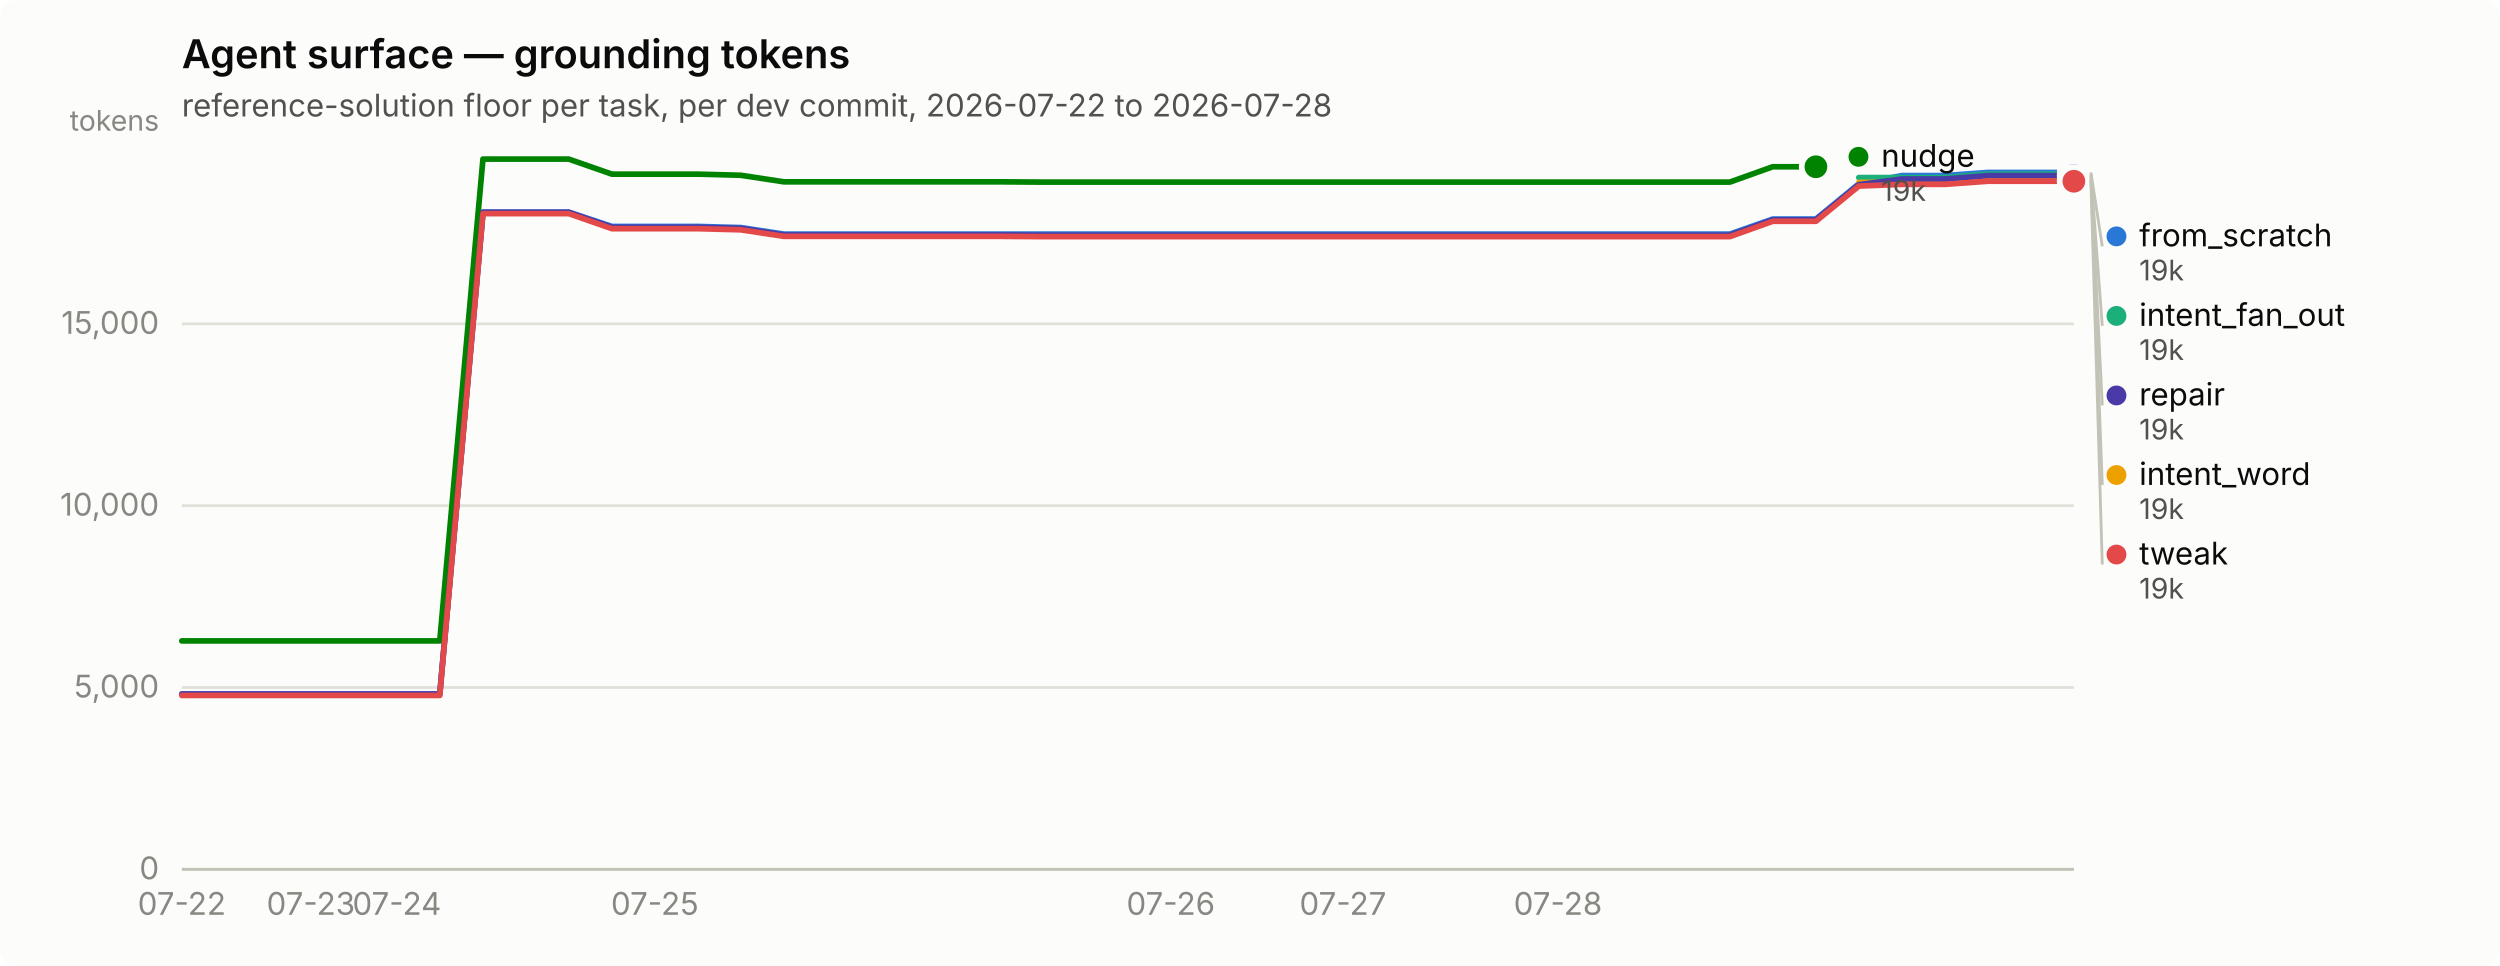
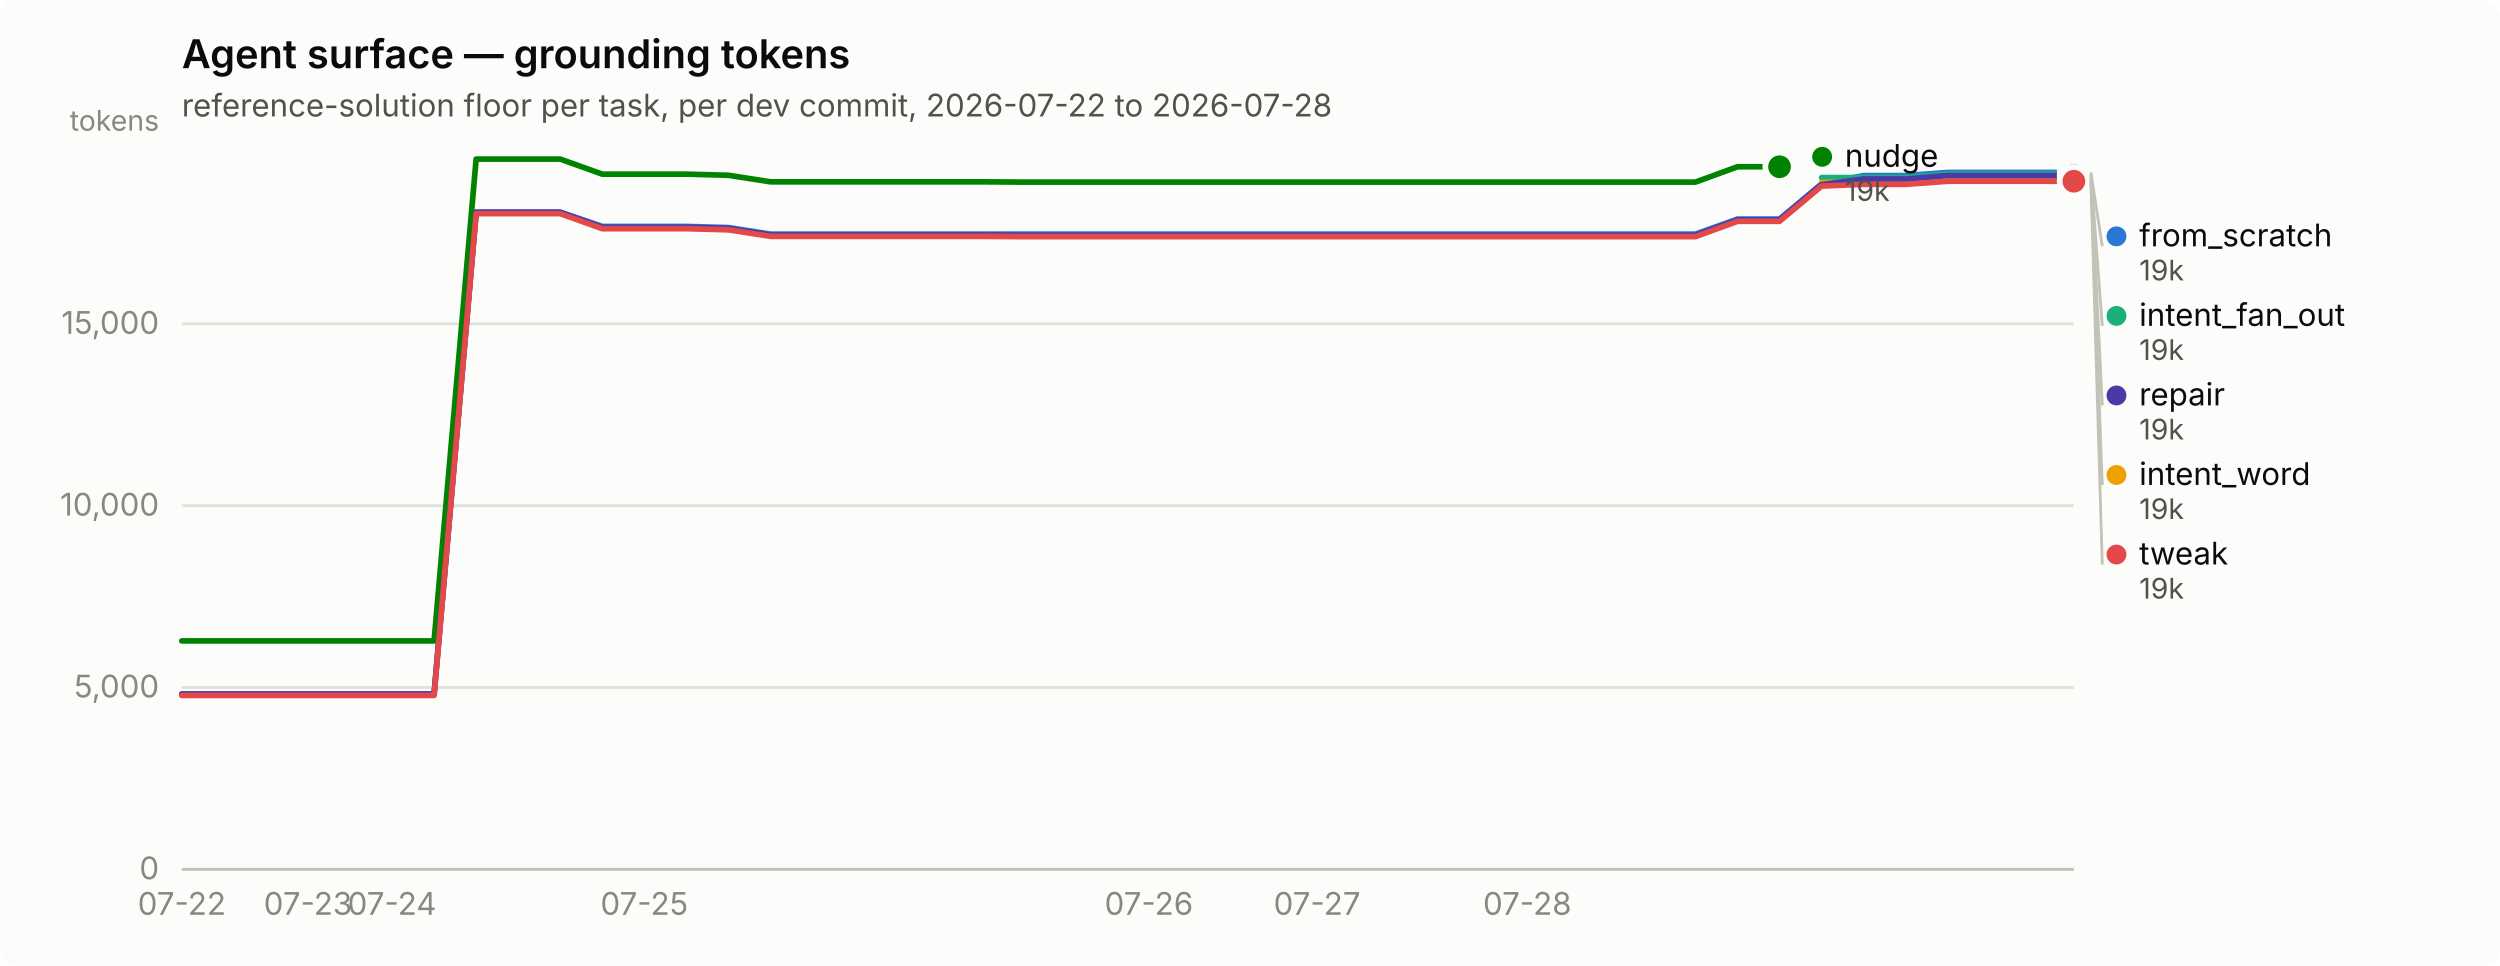
<svg xmlns="http://www.w3.org/2000/svg" width="880" height="340" viewBox="0 0 880 340" role="img" aria-label="Agent surface — grounding tokens">
  <rect width="880" height="340" rx="6" fill="#fcfcfb" />
  <text x="64" y="24" font-family="system-ui, -apple-system, &quot;Segoe UI&quot;, sans-serif" font-size="14" font-weight="600" fill="#0b0b0b">Agent surface — grounding tokens</text>
  <text x="64" y="41" font-family="system-ui, -apple-system, &quot;Segoe UI&quot;, sans-serif" font-size="11" fill="#52514e">reference-solution floor per task, per dev commit, 2026-07-22 to 2026-07-28</text>
  <line x1="64" y1="306.0" x2="730" y2="306.0" stroke="#e1e0d9" stroke-width="1" />
  <text x="56" y="309.5" text-anchor="end" font-family="system-ui, -apple-system, &quot;Segoe UI&quot;, sans-serif" font-size="11" style="font-variant-numeric: tabular-nums" fill="#898781">0</text>
  <line x1="64" y1="242.0" x2="730" y2="242.0" stroke="#e1e0d9" stroke-width="1" />
  <text x="56" y="245.5" text-anchor="end" font-family="system-ui, -apple-system, &quot;Segoe UI&quot;, sans-serif" font-size="11" style="font-variant-numeric: tabular-nums" fill="#898781">5,000</text>
  <line x1="64" y1="178.0" x2="730" y2="178.0" stroke="#e1e0d9" stroke-width="1" />
  <text x="56" y="181.5" text-anchor="end" font-family="system-ui, -apple-system, &quot;Segoe UI&quot;, sans-serif" font-size="11" style="font-variant-numeric: tabular-nums" fill="#898781">10,000</text>
  <line x1="64" y1="114.0" x2="730" y2="114.0" stroke="#e1e0d9" stroke-width="1" />
  <text x="56" y="117.5" text-anchor="end" font-family="system-ui, -apple-system, &quot;Segoe UI&quot;, sans-serif" font-size="11" style="font-variant-numeric: tabular-nums" fill="#898781">15,000</text>
  <text x="56" y="46" text-anchor="end" font-family="system-ui, -apple-system, &quot;Segoe UI&quot;, sans-serif" font-size="10" fill="#898781">tokens</text>
  <line x1="64" y1="306" x2="730" y2="306" stroke="#c3c2b7" stroke-width="1" />
  <text x="64.0" y="322" text-anchor="middle" font-family="system-ui, -apple-system, &quot;Segoe UI&quot;, sans-serif" font-size="11" style="font-variant-numeric: tabular-nums" fill="#898781">07-22</text>
-   <text x="109.4" y="322" text-anchor="middle" font-family="system-ui, -apple-system, &quot;Segoe UI&quot;, sans-serif" font-size="11" style="font-variant-numeric: tabular-nums" fill="#898781">07-23</text>
-   <text x="139.7" y="322" text-anchor="middle" font-family="system-ui, -apple-system, &quot;Segoe UI&quot;, sans-serif" font-size="11" style="font-variant-numeric: tabular-nums" fill="#898781">07-24</text>
-   <text x="230.5" y="322" text-anchor="middle" font-family="system-ui, -apple-system, &quot;Segoe UI&quot;, sans-serif" font-size="11" style="font-variant-numeric: tabular-nums" fill="#898781">07-25</text>
-   <text x="412.1" y="322" text-anchor="middle" font-family="system-ui, -apple-system, &quot;Segoe UI&quot;, sans-serif" font-size="11" style="font-variant-numeric: tabular-nums" fill="#898781">07-26</text>
-   <text x="472.7" y="322" text-anchor="middle" font-family="system-ui, -apple-system, &quot;Segoe UI&quot;, sans-serif" font-size="11" style="font-variant-numeric: tabular-nums" fill="#898781">07-27</text>
-   <text x="548.4" y="322" text-anchor="middle" font-family="system-ui, -apple-system, &quot;Segoe UI&quot;, sans-serif" font-size="11" style="font-variant-numeric: tabular-nums" fill="#898781">07-28</text>
-   <path d="M64.0,244.3 L79.1,244.3 L94.3,244.3 L109.4,244.3 L124.5,244.3 L139.7,244.3 L154.8,244.3 L170.0,74.7 L185.1,74.7 L200.2,74.7 L215.4,79.7 L230.5,79.7 L245.6,79.7 L260.8,80.1 L275.9,82.4 L291.0,82.4 L306.2,82.4 L321.3,82.4 L336.5,82.4 L351.6,82.4 L366.7,82.4 L381.9,82.4 L397.0,82.4 L412.1,82.4 L427.3,82.4 L442.4,82.4 L457.5,82.4 L472.7,82.4 L487.8,82.4 L503.0,82.4 L518.1,82.4 L533.2,82.4 L548.4,82.4 L563.5,82.4 L578.6,82.4 L593.8,82.4 L608.9,82.4 L624.0,77.1 L639.2,77.1 L654.3,64.7 L669.5,61.8 L684.6,61.8 L699.7,60.7 L714.9,60.7 L730.0,60.7" fill="none" stroke="#2a78d6" stroke-width="2" stroke-linejoin="round" stroke-linecap="round" />
+   <text x="108.4" y="322" text-anchor="middle" font-family="system-ui, -apple-system, &quot;Segoe UI&quot;, sans-serif" font-size="11" style="font-variant-numeric: tabular-nums" fill="#898781">07-23</text>
+   <text x="138.0" y="322" text-anchor="middle" font-family="system-ui, -apple-system, &quot;Segoe UI&quot;, sans-serif" font-size="11" style="font-variant-numeric: tabular-nums" fill="#898781">07-24</text>
+   <text x="226.8" y="322" text-anchor="middle" font-family="system-ui, -apple-system, &quot;Segoe UI&quot;, sans-serif" font-size="11" style="font-variant-numeric: tabular-nums" fill="#898781">07-25</text>
+   <text x="404.4" y="322" text-anchor="middle" font-family="system-ui, -apple-system, &quot;Segoe UI&quot;, sans-serif" font-size="11" style="font-variant-numeric: tabular-nums" fill="#898781">07-26</text>
+   <text x="463.6" y="322" text-anchor="middle" font-family="system-ui, -apple-system, &quot;Segoe UI&quot;, sans-serif" font-size="11" style="font-variant-numeric: tabular-nums" fill="#898781">07-27</text>
+   <text x="537.6" y="322" text-anchor="middle" font-family="system-ui, -apple-system, &quot;Segoe UI&quot;, sans-serif" font-size="11" style="font-variant-numeric: tabular-nums" fill="#898781">07-28</text>
+   <path d="M64.0,244.3 L78.8,244.3 L93.6,244.3 L108.4,244.3 L123.2,244.3 L138.0,244.3 L152.8,244.3 L167.6,74.7 L182.4,74.7 L197.2,74.7 L212.0,79.7 L226.8,79.7 L241.6,79.7 L256.4,80.1 L271.2,82.4 L286.0,82.4 L300.8,82.4 L315.6,82.4 L330.4,82.4 L345.2,82.4 L360.0,82.4 L374.8,82.4 L389.6,82.4 L404.4,82.4 L419.2,82.4 L434.0,82.4 L448.8,82.4 L463.6,82.4 L478.4,82.4 L493.2,82.4 L508.0,82.4 L522.8,82.4 L537.6,82.4 L552.4,82.4 L567.2,82.4 L582.0,82.4 L596.8,82.4 L611.6,77.1 L626.4,77.1 L641.2,64.7 L656.0,61.8 L670.8,61.8 L685.6,60.7 L700.4,60.7 L715.2,60.7 L730.0,60.7" fill="none" stroke="#2a78d6" stroke-width="2" stroke-linejoin="round" stroke-linecap="round" />
  <circle cx="730.0" cy="60.7" r="6" fill="#fcfcfb" />
  <circle cx="730.0" cy="60.7" r="4" fill="#2a78d6" />
-   <path d="M654.3,62.5 L669.5,62.5 L684.6,62.5 L699.7,61.3 L714.9,61.3 L730.0,61.3" fill="none" stroke="#1baf7a" stroke-width="2" stroke-linejoin="round" stroke-linecap="round" />
+   <path d="M641.2,62.5 L656.0,62.5 L670.8,62.5 L685.6,61.3 L700.4,61.3 L715.2,61.3 L730.0,61.3" fill="none" stroke="#1baf7a" stroke-width="2" stroke-linejoin="round" stroke-linecap="round" />
  <circle cx="730.0" cy="61.3" r="6" fill="#fcfcfb" />
  <circle cx="730.0" cy="61.3" r="4" fill="#1baf7a" />
-   <path d="M654.3,64.2 L669.5,64.2 L684.6,64.2 L699.7,63.1 L714.9,63.1 L730.0,63.1" fill="none" stroke="#eda100" stroke-width="2" stroke-linejoin="round" stroke-linecap="round" />
+   <path d="M641.2,64.2 L656.0,64.2 L670.8,64.2 L685.6,63.1 L700.4,63.1 L715.2,63.1 L730.0,63.1" fill="none" stroke="#eda100" stroke-width="2" stroke-linejoin="round" stroke-linecap="round" />
  <circle cx="730.0" cy="63.1" r="6" fill="#fcfcfb" />
  <circle cx="730.0" cy="63.1" r="4" fill="#eda100" />
-   <path d="M64.0,225.6 L79.1,225.6 L94.3,225.6 L109.4,225.6 L124.5,225.6 L139.7,225.6 L154.8,225.6 L170.0,56.0 L185.1,56.0 L200.2,56.0 L215.4,61.3 L230.5,61.3 L245.6,61.3 L260.8,61.7 L275.9,64.0 L291.0,64.0 L306.2,64.0 L321.3,64.0 L336.5,64.0 L351.6,64.0 L366.7,64.1 L381.9,64.1 L397.0,64.1 L412.1,64.1 L427.3,64.1 L442.4,64.1 L457.5,64.1 L472.7,64.1 L487.8,64.1 L503.0,64.1 L518.1,64.1 L533.2,64.1 L548.4,64.1 L563.5,64.1 L578.6,64.1 L593.8,64.1 L608.9,64.1 L624.0,58.7 L639.2,58.7" fill="none" stroke="#008300" stroke-width="2" stroke-linejoin="round" stroke-linecap="round" />
-   <circle cx="639.2" cy="58.7" r="6" fill="#fcfcfb" />
-   <circle cx="639.2" cy="58.7" r="4" fill="#008300" />
-   <path d="M64.0,244.3 L79.1,244.3 L94.3,244.3 L109.4,244.3 L124.5,244.3 L139.7,244.3 L154.8,244.3 L170.0,74.7 L185.1,74.7 L200.2,74.7 L215.4,80.0 L230.5,80.0 L245.6,80.0 L260.8,80.4 L275.9,82.7 L291.0,82.7 L306.2,82.7 L321.3,82.7 L336.5,82.7 L351.6,82.7 L366.7,82.8 L381.9,82.8 L397.0,82.8 L412.1,82.8 L427.3,82.8 L442.4,82.8 L457.5,82.8 L472.7,82.8 L487.8,82.8 L503.0,82.8 L518.1,82.8 L533.2,82.8 L548.4,82.8 L563.5,82.8 L578.6,82.8 L593.8,82.8 L608.9,82.8 L624.0,77.4 L639.2,77.4 L654.3,65.0 L669.5,63.0 L684.6,63.0 L699.7,61.8 L714.9,61.8 L730.0,61.8" fill="none" stroke="#4a3aa7" stroke-width="2" stroke-linejoin="round" stroke-linecap="round" />
+   <path d="M64.0,225.6 L78.8,225.6 L93.6,225.6 L108.4,225.6 L123.2,225.6 L138.0,225.6 L152.8,225.6 L167.6,56.0 L182.4,56.0 L197.2,56.0 L212.0,61.3 L226.8,61.3 L241.6,61.3 L256.4,61.7 L271.2,64.0 L286.0,64.0 L300.8,64.0 L315.6,64.0 L330.4,64.0 L345.2,64.0 L360.0,64.1 L374.8,64.1 L389.6,64.1 L404.4,64.1 L419.2,64.1 L434.0,64.1 L448.8,64.1 L463.6,64.1 L478.4,64.1 L493.2,64.1 L508.0,64.1 L522.8,64.1 L537.6,64.1 L552.4,64.1 L567.2,64.1 L582.0,64.1 L596.8,64.1 L611.6,58.7 L626.4,58.7" fill="none" stroke="#008300" stroke-width="2" stroke-linejoin="round" stroke-linecap="round" />
+   <circle cx="626.4" cy="58.7" r="6" fill="#fcfcfb" />
+   <circle cx="626.4" cy="58.7" r="4" fill="#008300" />
+   <path d="M64.0,244.3 L78.8,244.3 L93.6,244.3 L108.4,244.3 L123.2,244.3 L138.0,244.3 L152.8,244.3 L167.6,74.7 L182.4,74.7 L197.2,74.7 L212.0,80.0 L226.8,80.0 L241.6,80.0 L256.4,80.4 L271.2,82.7 L286.0,82.7 L300.8,82.7 L315.6,82.7 L330.4,82.7 L345.2,82.7 L360.0,82.8 L374.8,82.8 L389.6,82.8 L404.4,82.8 L419.2,82.8 L434.0,82.8 L448.8,82.8 L463.6,82.8 L478.4,82.8 L493.2,82.8 L508.0,82.8 L522.8,82.8 L537.6,82.8 L552.4,82.8 L567.2,82.8 L582.0,82.8 L596.8,82.8 L611.6,77.4 L626.4,77.4 L641.2,65.0 L656.0,63.0 L670.8,63.0 L685.6,61.8 L700.4,61.8 L715.2,61.8 L730.0,61.8" fill="none" stroke="#4a3aa7" stroke-width="2" stroke-linejoin="round" stroke-linecap="round" />
  <circle cx="730.0" cy="61.8" r="6" fill="#fcfcfb" />
  <circle cx="730.0" cy="61.8" r="4" fill="#4a3aa7" />
-   <path d="M64.0,244.8 L79.1,244.8 L94.3,244.8 L109.4,244.8 L124.5,244.8 L139.7,244.8 L154.8,244.8 L170.0,75.2 L185.1,75.2 L200.2,75.2 L215.4,80.5 L230.5,80.5 L245.6,80.5 L260.8,80.9 L275.9,83.2 L291.0,83.2 L306.2,83.2 L321.3,83.2 L336.5,83.2 L351.6,83.2 L366.7,83.3 L381.9,83.3 L397.0,83.3 L412.1,83.3 L427.3,83.3 L442.4,83.3 L457.5,83.3 L472.7,83.3 L487.8,83.3 L503.0,83.3 L518.1,83.3 L533.2,83.3 L548.4,83.3 L563.5,83.3 L578.6,83.3 L593.8,83.3 L608.9,83.3 L624.0,77.9 L639.2,77.9 L654.3,65.5 L669.5,64.9 L684.6,64.9 L699.7,63.8 L714.9,63.8 L730.0,63.8" fill="none" stroke="#e34948" stroke-width="2" stroke-linejoin="round" stroke-linecap="round" />
+   <path d="M64.0,244.8 L78.8,244.8 L93.6,244.8 L108.4,244.8 L123.2,244.8 L138.0,244.8 L152.8,244.8 L167.6,75.2 L182.4,75.2 L197.2,75.2 L212.0,80.5 L226.8,80.5 L241.6,80.5 L256.4,80.9 L271.2,83.2 L286.0,83.2 L300.8,83.2 L315.6,83.2 L330.4,83.2 L345.2,83.2 L360.0,83.3 L374.8,83.3 L389.6,83.3 L404.4,83.3 L419.2,83.3 L434.0,83.3 L448.8,83.3 L463.6,83.3 L478.4,83.3 L493.2,83.3 L508.0,83.3 L522.8,83.3 L537.6,83.3 L552.4,83.3 L567.2,83.3 L582.0,83.3 L596.8,83.3 L611.6,77.9 L626.4,77.9 L641.2,65.5 L656.0,64.9 L670.8,64.9 L685.6,63.8 L700.4,63.8 L715.2,63.8 L730.0,63.8" fill="none" stroke="#e34948" stroke-width="2" stroke-linejoin="round" stroke-linecap="round" />
  <circle cx="730.0" cy="63.8" r="6" fill="#fcfcfb" />
  <circle cx="730.0" cy="63.8" r="4" fill="#e34948" />
-   <circle cx="654.182" cy="55.2" r="3.5" fill="#008300" />
-   <text x="662.182" y="58.7" font-family="system-ui, -apple-system, &quot;Segoe UI&quot;, sans-serif" font-size="11" fill="#0b0b0b">nudge</text>
-   <text x="662.182" y="70.7" font-family="system-ui, -apple-system, &quot;Segoe UI&quot;, sans-serif" font-size="10" style="font-variant-numeric: tabular-nums" fill="#52514e">19k</text>
+   <circle cx="641.4" cy="55.2" r="3.5" fill="#008300" />
+   <text x="649.4" y="58.7" font-family="system-ui, -apple-system, &quot;Segoe UI&quot;, sans-serif" font-size="11" fill="#0b0b0b">nudge</text>
+   <text x="649.4" y="70.7" font-family="system-ui, -apple-system, &quot;Segoe UI&quot;, sans-serif" font-size="10" style="font-variant-numeric: tabular-nums" fill="#52514e">19k</text>
  <line x1="736.0" y1="60.7" x2="740.0" y2="86.7" stroke="#c3c2b7" stroke-width="1" />
  <circle cx="745.0" cy="83.2" r="3.5" fill="#2a78d6" />
  <text x="753.0" y="86.7" font-family="system-ui, -apple-system, &quot;Segoe UI&quot;, sans-serif" font-size="11" fill="#0b0b0b">from_scratch</text>
  <text x="753.0" y="98.7" font-family="system-ui, -apple-system, &quot;Segoe UI&quot;, sans-serif" font-size="10" style="font-variant-numeric: tabular-nums" fill="#52514e">19k</text>
  <line x1="736.0" y1="61.3" x2="740.0" y2="114.7" stroke="#c3c2b7" stroke-width="1" />
  <circle cx="745.0" cy="111.2" r="3.5" fill="#1baf7a" />
  <text x="753.0" y="114.7" font-family="system-ui, -apple-system, &quot;Segoe UI&quot;, sans-serif" font-size="11" fill="#0b0b0b">intent_fan_out</text>
  <text x="753.0" y="126.7" font-family="system-ui, -apple-system, &quot;Segoe UI&quot;, sans-serif" font-size="10" style="font-variant-numeric: tabular-nums" fill="#52514e">19k</text>
  <line x1="736.0" y1="61.8" x2="740.0" y2="142.7" stroke="#c3c2b7" stroke-width="1" />
  <circle cx="745.0" cy="139.2" r="3.5" fill="#4a3aa7" />
  <text x="753.0" y="142.7" font-family="system-ui, -apple-system, &quot;Segoe UI&quot;, sans-serif" font-size="11" fill="#0b0b0b">repair</text>
  <text x="753.0" y="154.7" font-family="system-ui, -apple-system, &quot;Segoe UI&quot;, sans-serif" font-size="10" style="font-variant-numeric: tabular-nums" fill="#52514e">19k</text>
  <line x1="736.0" y1="63.1" x2="740.0" y2="170.7" stroke="#c3c2b7" stroke-width="1" />
  <circle cx="745.0" cy="167.2" r="3.5" fill="#eda100" />
  <text x="753.0" y="170.7" font-family="system-ui, -apple-system, &quot;Segoe UI&quot;, sans-serif" font-size="11" fill="#0b0b0b">intent_word</text>
  <text x="753.0" y="182.7" font-family="system-ui, -apple-system, &quot;Segoe UI&quot;, sans-serif" font-size="10" style="font-variant-numeric: tabular-nums" fill="#52514e">19k</text>
  <line x1="736.0" y1="63.8" x2="740.0" y2="198.7" stroke="#c3c2b7" stroke-width="1" />
  <circle cx="745.0" cy="195.2" r="3.5" fill="#e34948" />
  <text x="753.0" y="198.7" font-family="system-ui, -apple-system, &quot;Segoe UI&quot;, sans-serif" font-size="11" fill="#0b0b0b">tweak</text>
  <text x="753.0" y="210.7" font-family="system-ui, -apple-system, &quot;Segoe UI&quot;, sans-serif" font-size="10" style="font-variant-numeric: tabular-nums" fill="#52514e">19k</text>
</svg>
